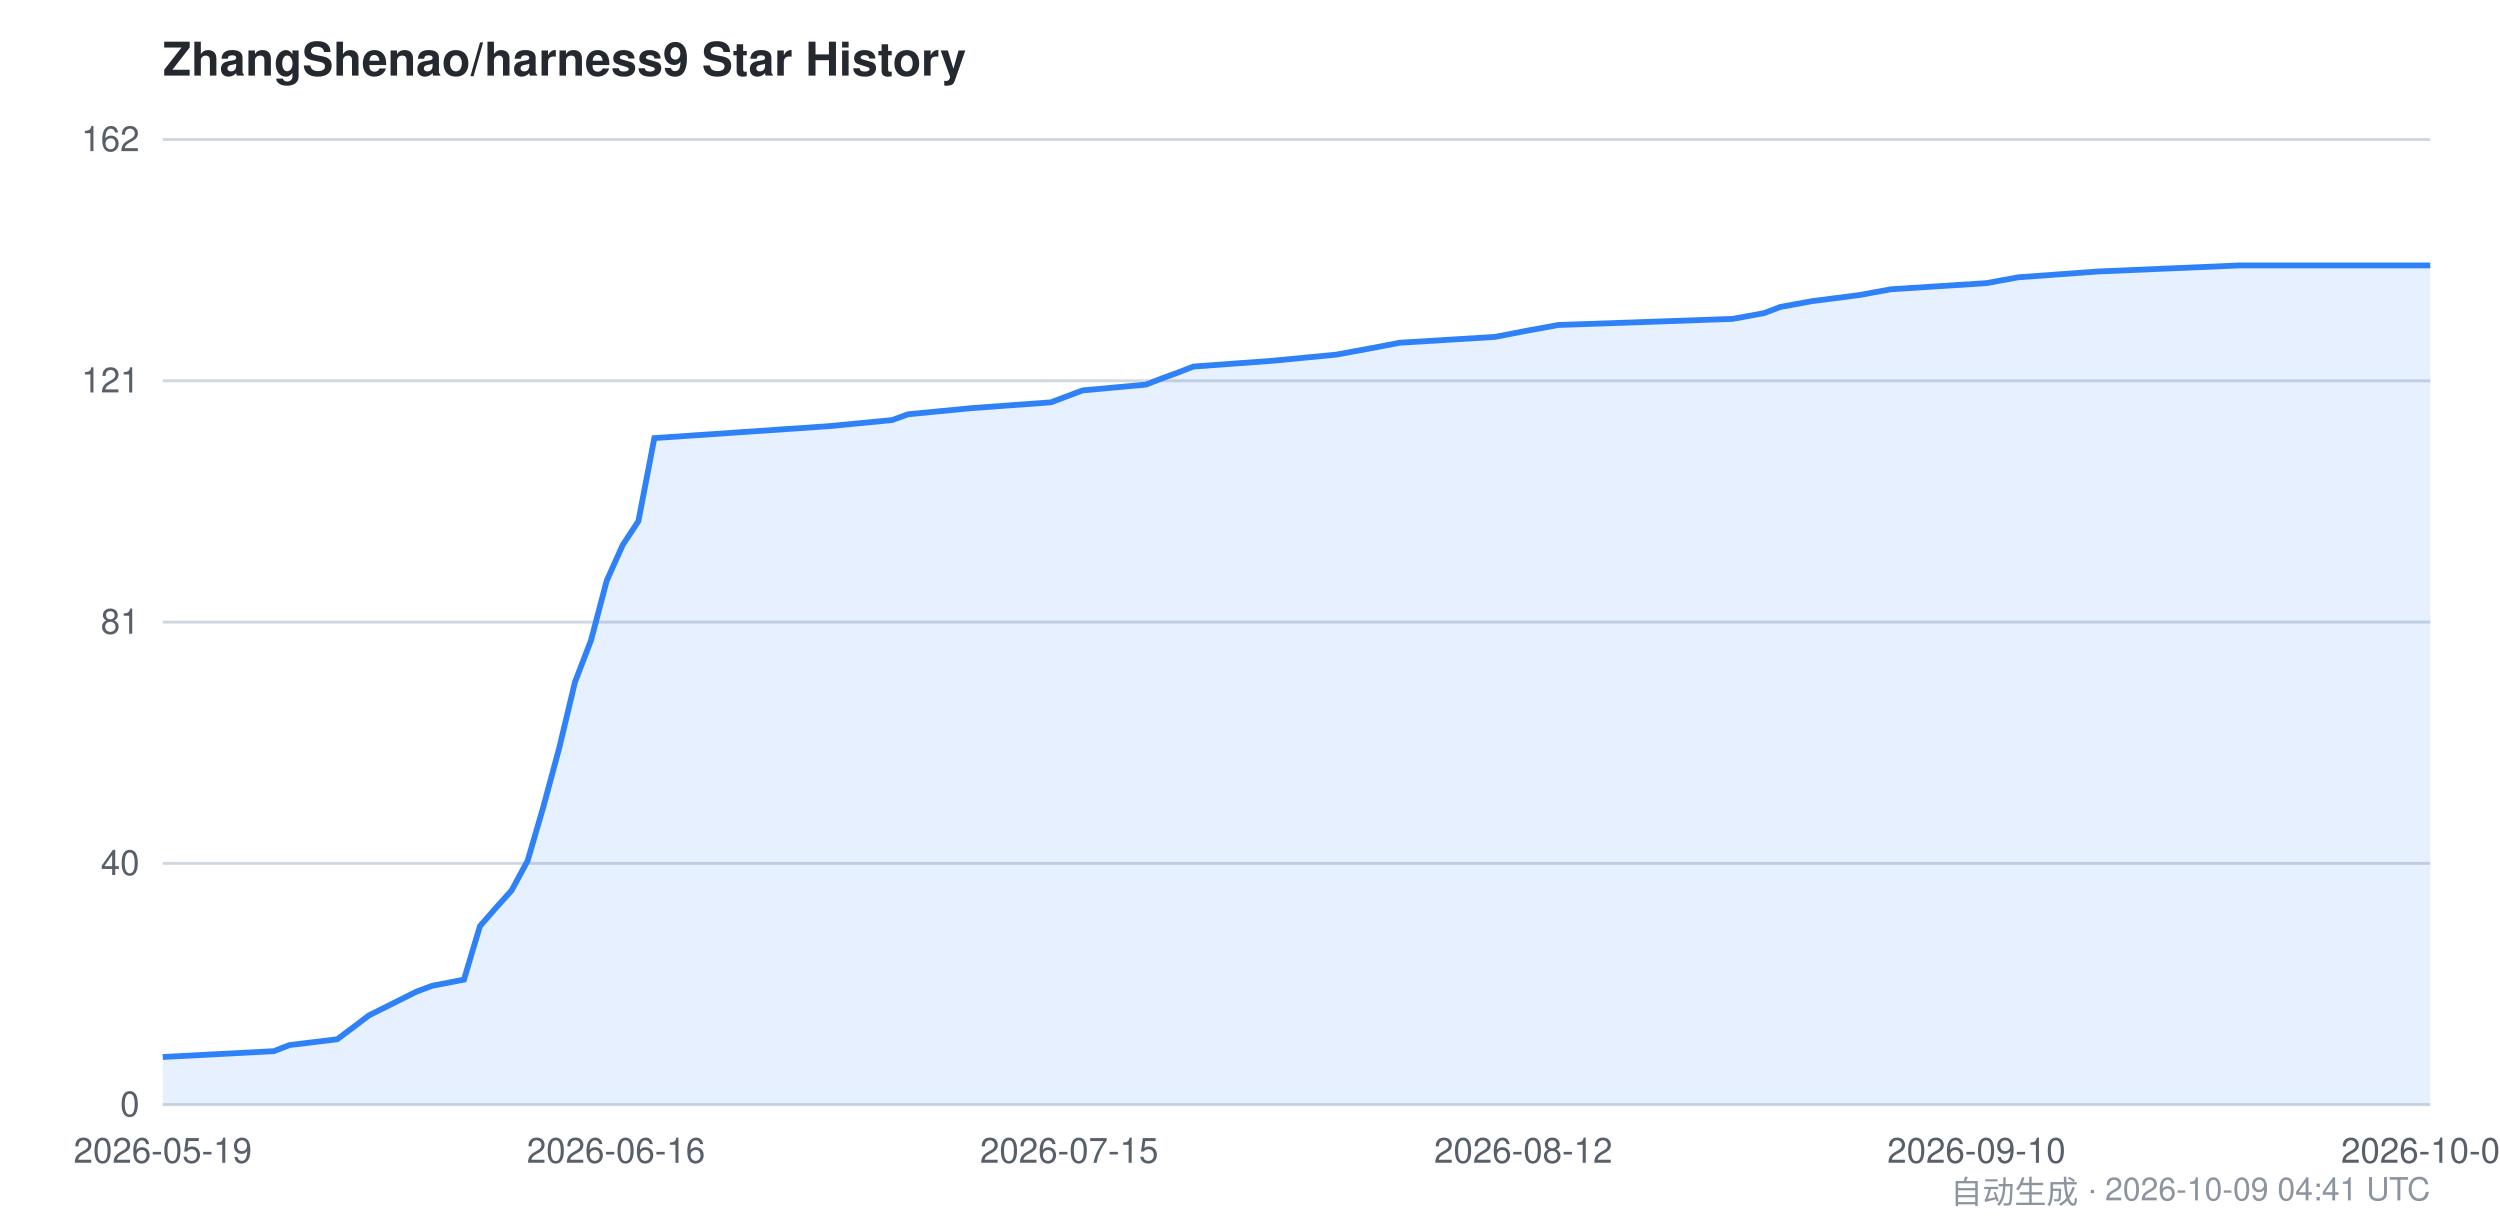
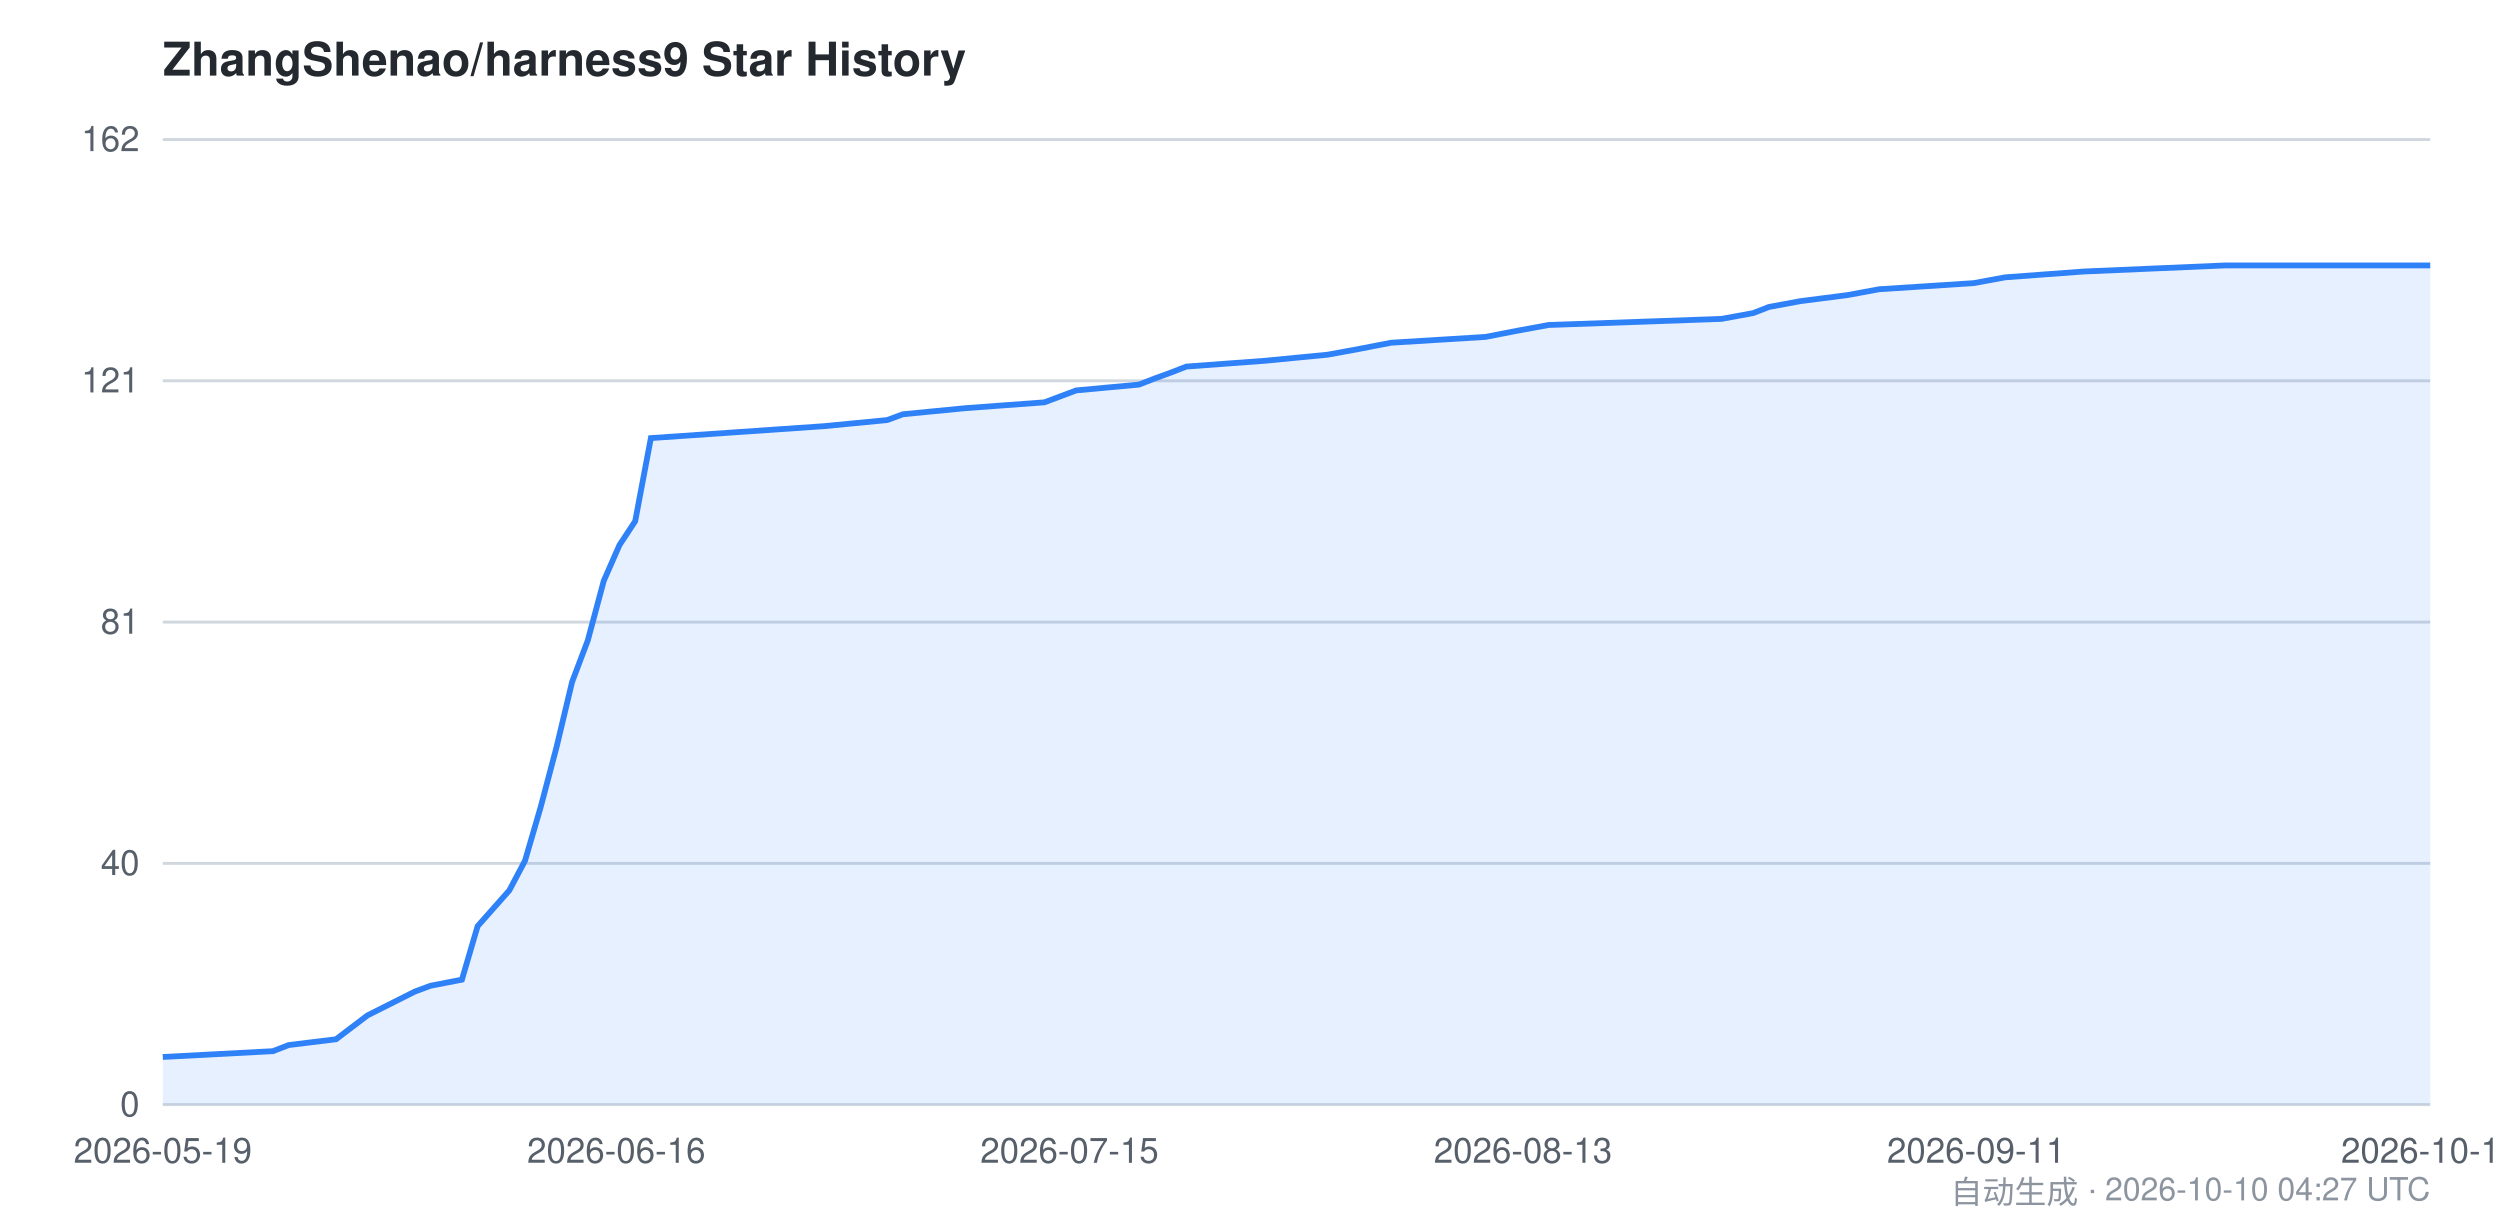
<svg xmlns="http://www.w3.org/2000/svg" viewBox="0 0 860 420" width="860" height="420" font-family="-apple-system,BlinkMacSystemFont,Segoe UI,Helvetica,Arial,sans-serif">
  <style>
    .bg { fill: #ffffff; }
    .grid { stroke: #d0d7de; stroke-width: 1; }
    .axis { fill: #57606a; font-size: 12px; }
    .title { fill: #24292f; font-size: 16px; font-weight: 600; }
    .footer { fill: #8c959f; font-size: 11px; }
    .area { fill: #2f81f7; opacity: 0.12; }
    .line { stroke: #2f81f7; stroke-width: 2; fill: none; }
    @media (prefers-color-scheme: dark) {
      .bg { fill: #0d1117; }
      .grid { stroke: #30363d; }
      .axis { fill: #8b949e; }
      .title { fill: #c9d1d9; }
      .footer { fill: #6e7681; }
      .area { fill: #58a6ff; opacity: 0.15; }
      .line { stroke: #58a6ff; }
    }
  </style>
  <rect class="bg" x="0" y="0" width="860" height="420" />
  <text class="title" x="56" y="26">ZhangShenao/harness9 Star History</text>
  <line class="grid" x1="56" y1="380.0" x2="836" y2="380.0" />
  <line class="grid" x1="56" y1="297.0" x2="836" y2="297.0" />
  <line class="grid" x1="56" y1="214.0" x2="836" y2="214.0" />
  <line class="grid" x1="56" y1="131.0" x2="836" y2="131.0" />
  <line class="grid" x1="56" y1="48.0" x2="836" y2="48.0" />
  <text class="axis" x="48" y="384.0" text-anchor="end">0</text>
  <text class="axis" x="48" y="301.0" text-anchor="end">40</text>
  <text class="axis" x="48" y="218.0" text-anchor="end">81</text>
  <text class="axis" x="48" y="135.0" text-anchor="end">121</text>
  <text class="axis" x="48" y="52.0" text-anchor="end">162</text>
-   <path class="area" d="M 56.0,363.6 L 94.2,361.6 L 99.6,359.5 L 116.0,357.5 L 121.5,353.4 L 126.9,349.3 L 143.3,341.1 L 148.7,339.1 L 159.6,337.0 L 165.1,318.6 L 170.5,312.4 L 176.0,306.3 L 181.5,296.1 L 186.9,277.6 L 192.4,257.2 L 197.8,234.6 L 203.3,220.3 L 208.7,199.8 L 214.2,187.5 L 219.6,179.3 L 225.1,150.7 L 285.1,146.6 L 306.9,144.5 L 312.4,142.5 L 334.2,140.4 L 361.5,138.4 L 372.4,134.3 L 394.2,132.3 L 399.6,130.2 L 405.1,128.2 L 410.5,126.1 L 437.8,124.1 L 459.6,122.0 L 470.5,120.0 L 481.5,117.9 L 514.2,115.9 L 525.1,113.8 L 536.0,111.8 L 596.0,109.7 L 606.9,107.7 L 612.4,105.6 L 623.3,103.6 L 639.6,101.5 L 650.5,99.5 L 683.3,97.4 L 694.2,95.4 L 721.5,93.4 L 770.5,91.3 L 836.0,91.3 L 836.0,380.0 L 56.0,380.0 Z" />
-   <path class="line" d="M 56.0,363.6 L 94.2,361.6 L 99.6,359.5 L 116.0,357.5 L 121.5,353.4 L 126.9,349.3 L 143.3,341.1 L 148.7,339.1 L 159.6,337.0 L 165.1,318.6 L 170.5,312.4 L 176.0,306.3 L 181.5,296.1 L 186.9,277.6 L 192.4,257.2 L 197.8,234.6 L 203.3,220.3 L 208.7,199.8 L 214.2,187.5 L 219.6,179.3 L 225.1,150.7 L 285.1,146.6 L 306.9,144.5 L 312.4,142.5 L 334.2,140.4 L 361.5,138.4 L 372.4,134.3 L 394.2,132.3 L 399.6,130.2 L 405.1,128.2 L 410.5,126.1 L 437.8,124.1 L 459.6,122.0 L 470.5,120.0 L 481.5,117.9 L 514.2,115.9 L 525.1,113.8 L 536.0,111.8 L 596.0,109.7 L 606.9,107.7 L 612.4,105.6 L 623.3,103.6 L 639.6,101.5 L 650.5,99.5 L 683.3,97.4 L 694.2,95.4 L 721.5,93.4 L 770.5,91.3 L 836.0,91.3" />
+   <path class="area" d="M 56.0,363.6 L 93.9,361.6 L 99.3,359.5 L 115.6,357.5 L 121.0,353.4 L 126.4,349.3 L 142.7,341.1 L 148.1,339.1 L 158.9,337.0 L 164.3,318.6 L 169.8,312.4 L 175.2,306.3 L 180.6,296.1 L 186.0,277.6 L 191.4,257.2 L 196.8,234.6 L 202.2,220.3 L 207.7,199.8 L 213.1,187.5 L 218.5,179.3 L 223.9,150.7 L 283.5,146.6 L 305.2,144.5 L 310.6,142.5 L 332.2,140.4 L 359.3,138.4 L 370.2,134.3 L 391.8,132.3 L 397.2,130.2 L 402.7,128.2 L 408.1,126.1 L 435.2,124.1 L 456.8,122.0 L 467.7,120.0 L 478.5,117.9 L 511.0,115.9 L 521.8,113.8 L 532.7,111.8 L 592.2,109.7 L 603.1,107.7 L 608.5,105.6 L 619.3,103.6 L 635.6,101.5 L 646.4,99.5 L 678.9,97.4 L 689.8,95.4 L 716.8,93.4 L 765.6,91.3 L 836.0,91.3 L 836.0,380.0 L 56.0,380.0 Z" />
+   <path class="line" d="M 56.0,363.6 L 93.9,361.6 L 99.3,359.5 L 115.6,357.5 L 121.0,353.4 L 126.4,349.3 L 142.7,341.1 L 148.1,339.1 L 158.9,337.0 L 164.3,318.6 L 169.8,312.4 L 175.2,306.3 L 180.6,296.1 L 186.0,277.6 L 191.4,257.2 L 196.8,234.6 L 202.2,220.3 L 207.7,199.8 L 213.1,187.5 L 218.5,179.3 L 223.9,150.7 L 283.5,146.6 L 305.2,144.5 L 310.6,142.5 L 332.2,140.4 L 359.3,138.4 L 370.2,134.3 L 391.8,132.3 L 397.2,130.2 L 402.7,128.2 L 408.1,126.1 L 435.2,124.1 L 456.8,122.0 L 467.7,120.0 L 478.5,117.9 L 511.0,115.9 L 521.8,113.8 L 532.7,111.8 L 592.2,109.7 L 603.1,107.7 L 608.5,105.6 L 619.3,103.6 L 635.6,101.5 L 646.4,99.5 L 678.9,97.4 L 689.8,95.4 L 716.8,93.4 L 765.6,91.3 L 836.0,91.3" />
  <text class="axis" x="56.0" y="400" text-anchor="middle">2026-05-19</text>
-   <text class="axis" x="211.9" y="400" text-anchor="middle">2026-06-16</text>
-   <text class="axis" x="367.8" y="400" text-anchor="middle">2026-07-15</text>
-   <text class="axis" x="524.0" y="400" text-anchor="middle">2026-08-12</text>
-   <text class="axis" x="679.9" y="400" text-anchor="middle">2026-09-10</text>
-   <text class="axis" x="836.0" y="400" text-anchor="middle">2026-10-09</text>
-   <text class="footer" x="836" y="414" text-anchor="end">自动生成 · 2026-10-09 04:41 UTC</text>
+   <text class="axis" x="212.0" y="400" text-anchor="middle">2026-06-16</text>
+   <text class="axis" x="367.9" y="400" text-anchor="middle">2026-07-15</text>
+   <text class="axis" x="523.9" y="400" text-anchor="middle">2026-08-13</text>
+   <text class="axis" x="679.8" y="400" text-anchor="middle">2026-09-11</text>
+   <text class="axis" x="836.0" y="400" text-anchor="middle">2026-10-10</text>
+   <text class="footer" x="836" y="414" text-anchor="end">自动生成 · 2026-10-10 04:27 UTC</text>
</svg>
